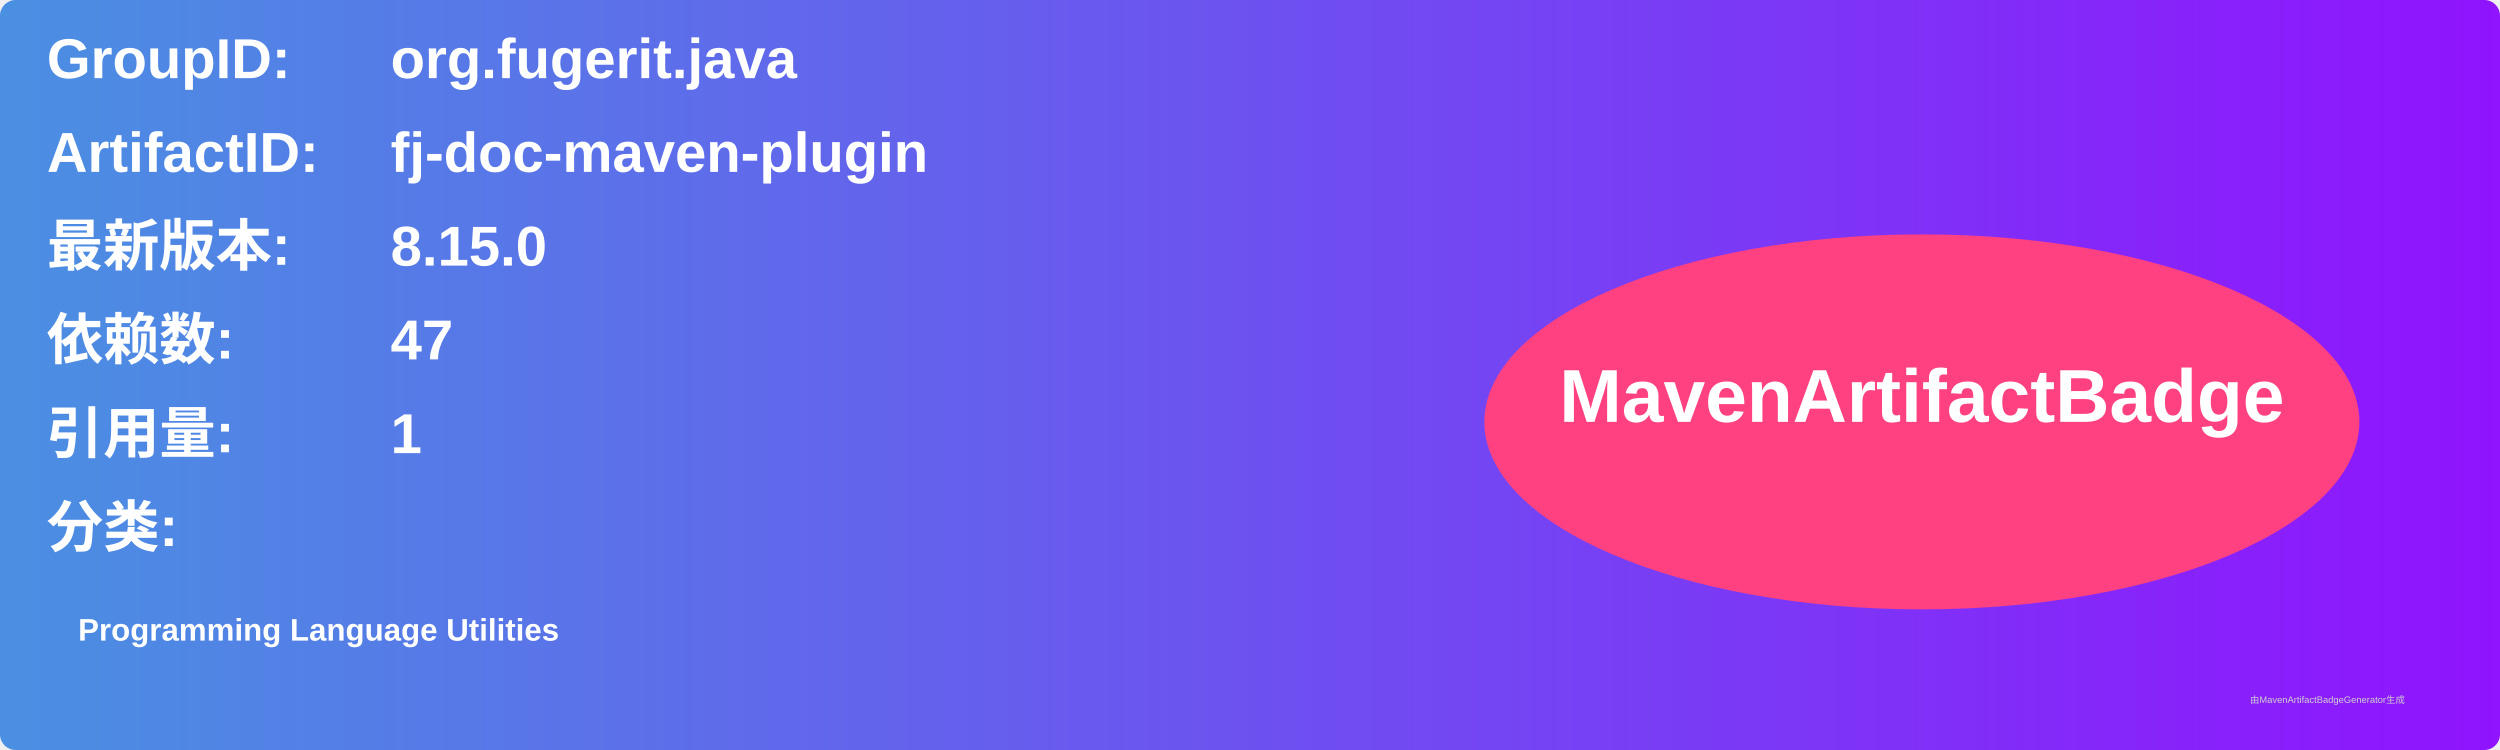
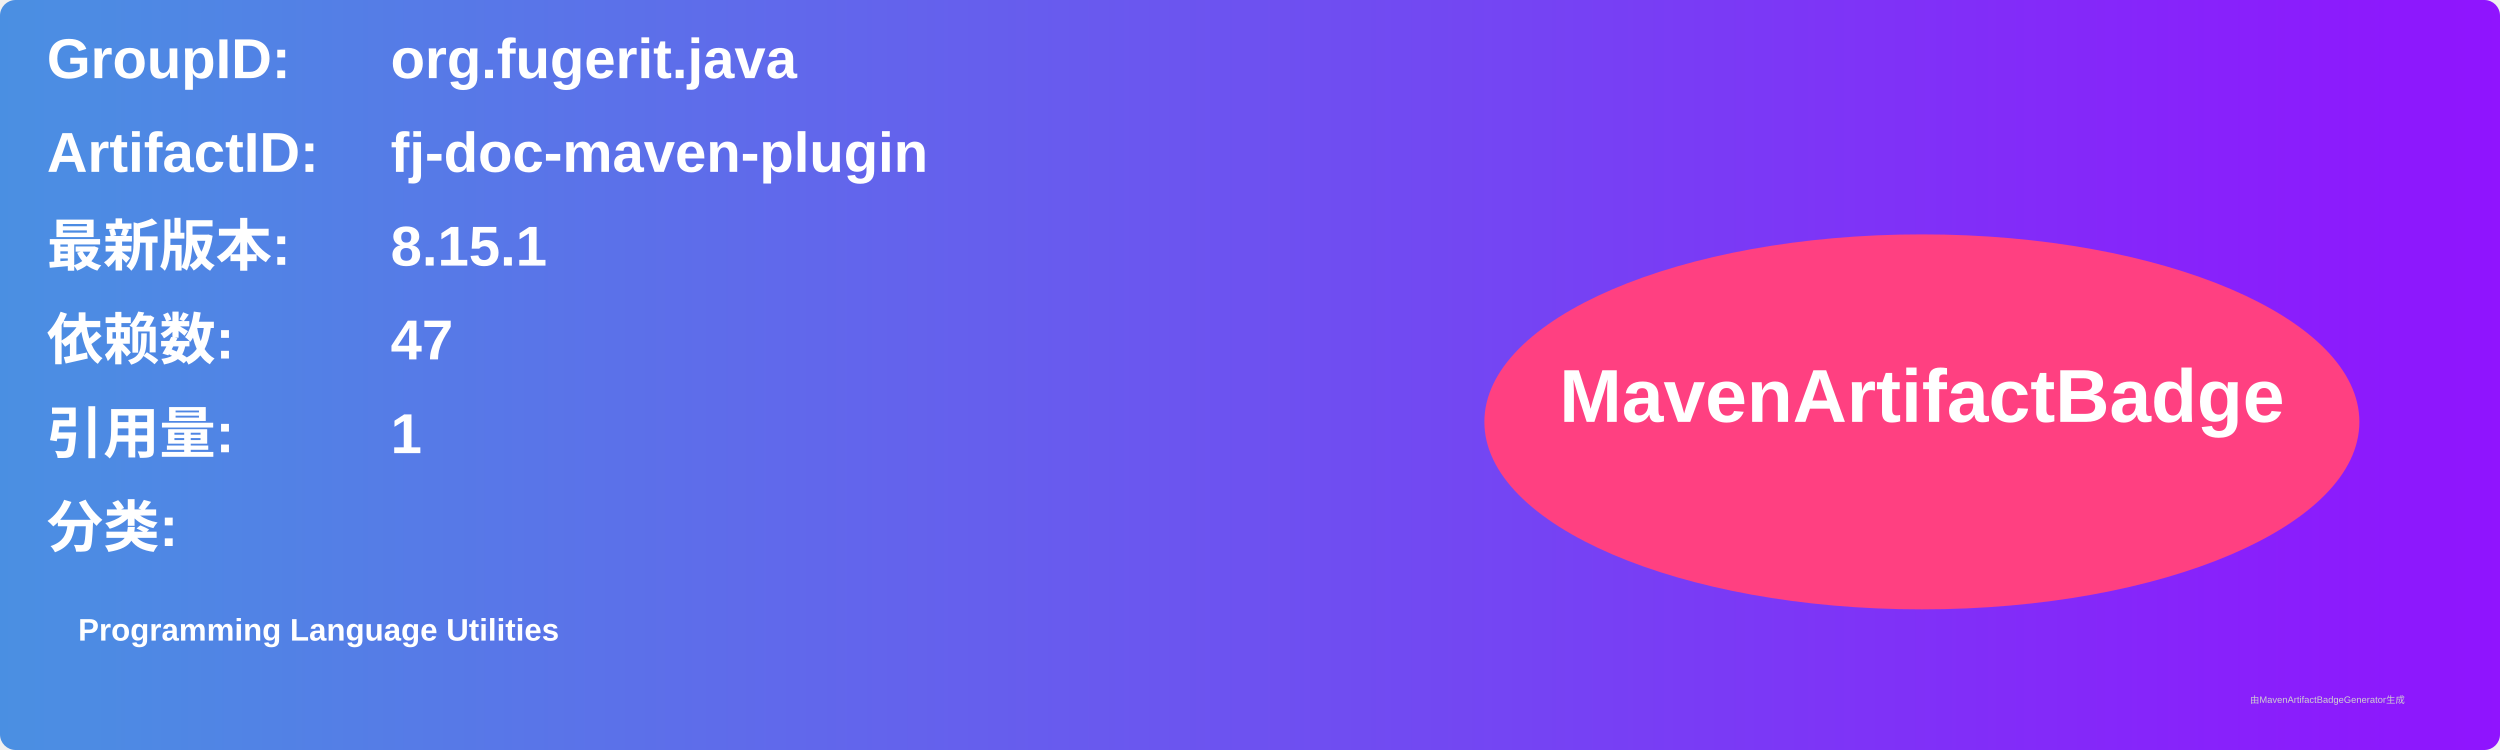
<svg xmlns="http://www.w3.org/2000/svg" width="800" height="240" viewBox="0 0 800 240">
  <linearGradient id="grad" x1="0%" y1="0%" x2="100%" y2="0%">
    <stop offset="0%" stop-color="#4a90e2" />
    <stop offset="100%" stop-color="#9013fe" />
  </linearGradient>
  <rect width="100%" height="100%" rx="5" ry="5" fill="url(#grad)" />
  <g transform="translate(15, 15)">
    <text x="0" y="10" font-family="Arial" font-size="18" fill="white" font-weight="bold" width="260">GroupID:</text>
    <text x="110" y="10" font-family="Arial" font-size="18" fill="white" font-weight="bold" width="460">org.fugerit.java</text>
    <text x="0" y="40" font-family="Arial" font-size="18" fill="white" font-weight="bold" width="260">ArtifactID:</text>
    <text x="110" y="40" font-family="Arial" font-size="18" fill="white" font-weight="bold" width="460">fj-doc-maven-plugin</text>
    <text x="0" y="70" font-family="Arial" font-size="18" fill="white" font-weight="bold">最新版本:</text>
    <text x="110" y="70" font-family="Arial" font-size="18" fill="white" font-weight="bold">
-       <tspan font-weight="bold">8.15.0</tspan>
+       <tspan font-weight="bold">8.15.1</tspan>
    </text>
    <text x="0" y="100" font-family="Arial" font-size="18" fill="white" font-weight="bold">依赖数: </text>
    <text x="110" y="100" font-family="Arial" font-size="18" fill="white">
      <tspan font-weight="bold">47</tspan>
    </text>
    <text x="0" y="130" font-family="Arial" font-size="18" fill="white" font-weight="bold">引用量: </text>
    <text x="110" y="130" font-family="Arial" font-size="18" fill="white">
      <tspan font-weight="bold">1</tspan>
    </text>
    <text x="0" y="160" font-family="Arial" font-size="18" fill="white" font-weight="bold">分类:</text>
    <text x="10" y="190" font-family="Arial" font-size="10" fill="white">
      <tspan font-weight="bold">Programming Language Utilities</tspan>
    </text>
    <ellipse cx="600" cy="120" rx="140" ry="60" fill="#ff4081" />
    <text x="600" y="120" text-anchor="middle" font-family="Arial" font-size="24" fill="white" font-weight="bold">MavenArtifactBadge</text>
  </g>
  <text x="720" y="225" font-family="Arial" font-size="3" fill="#d0d0d0">由MavenArtifactBadgeGenerator生成</text>
</svg>
